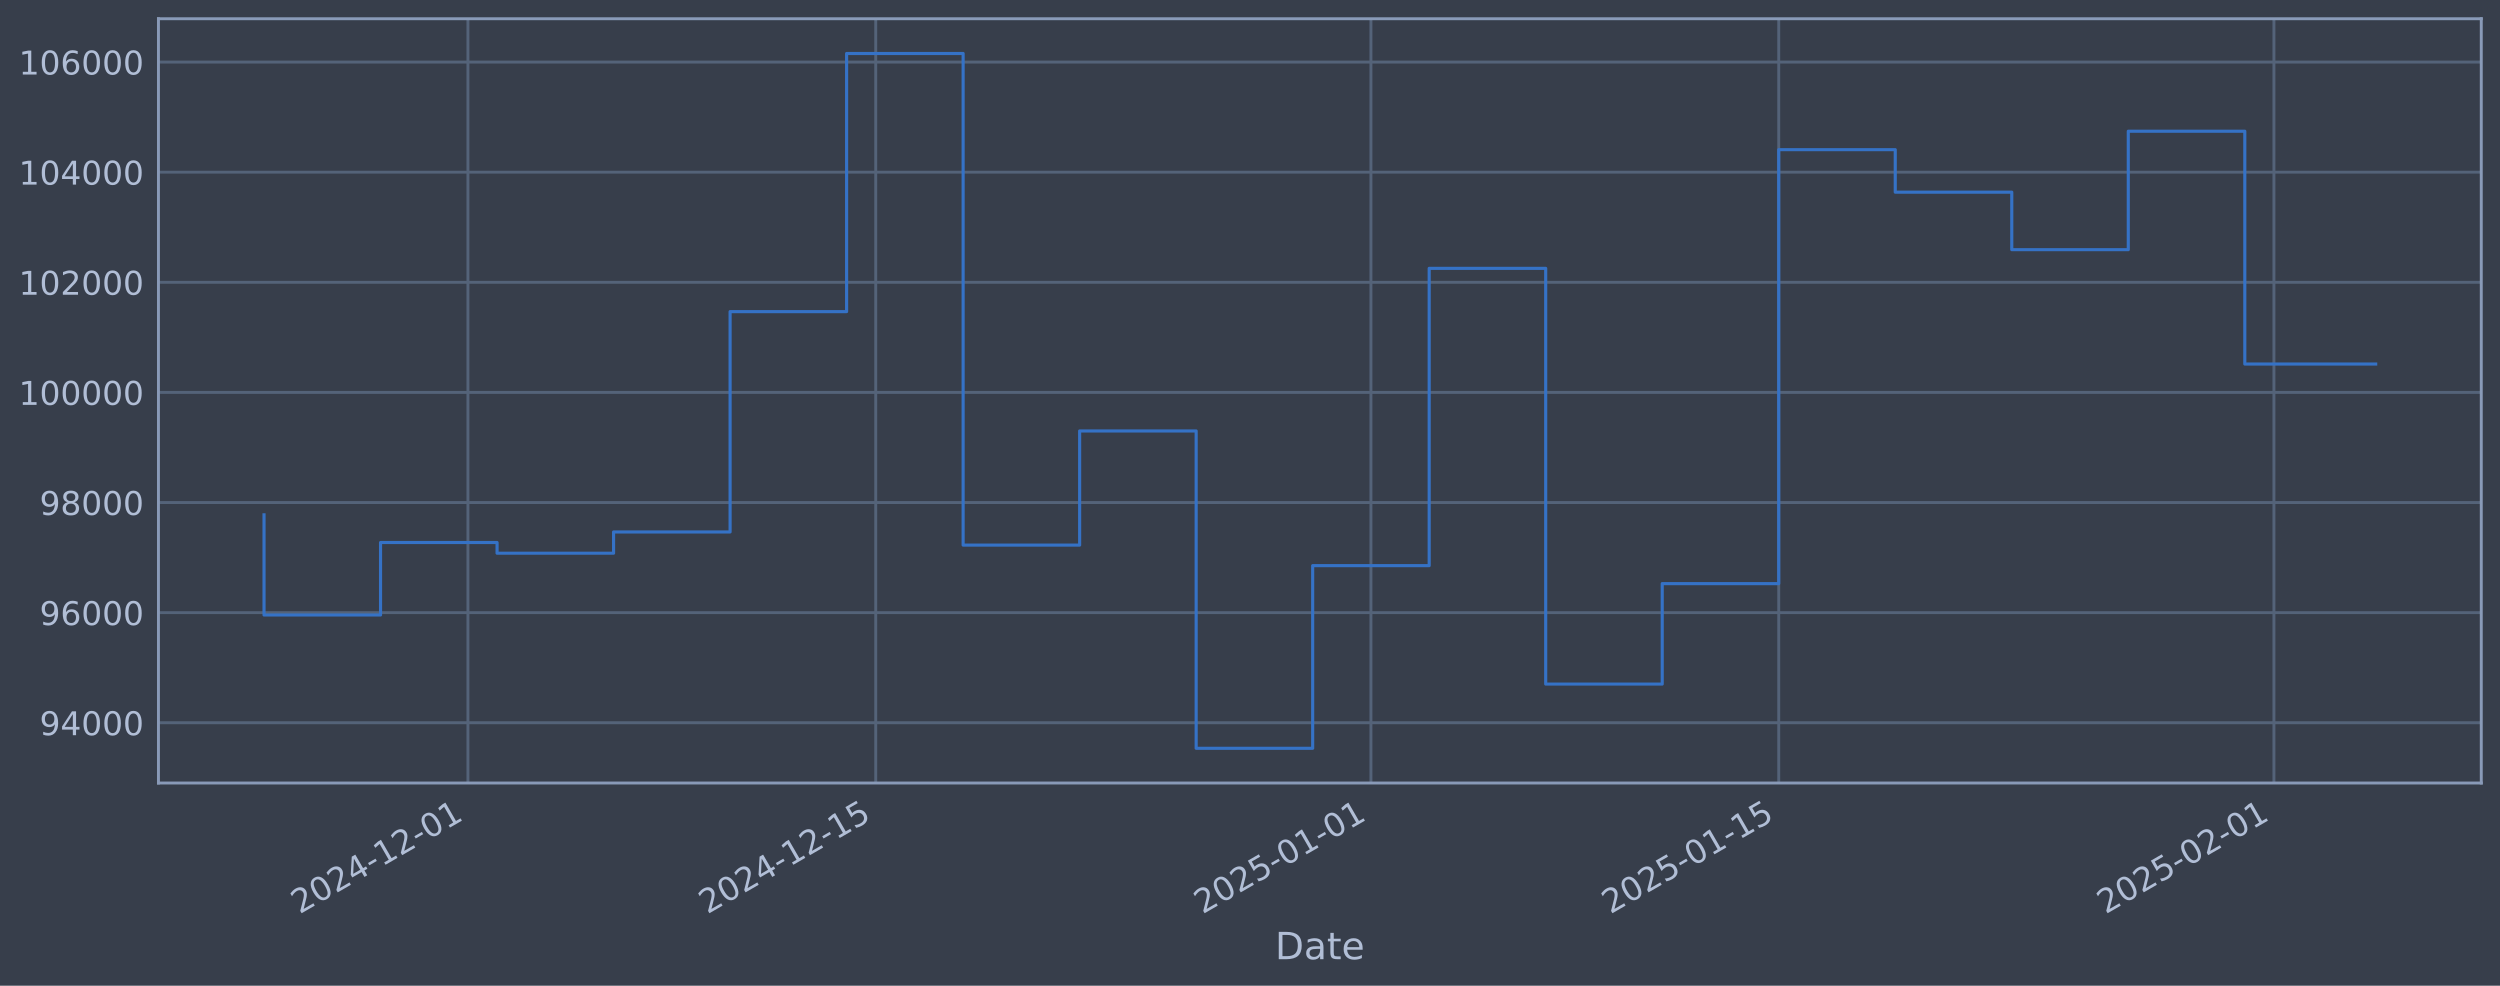
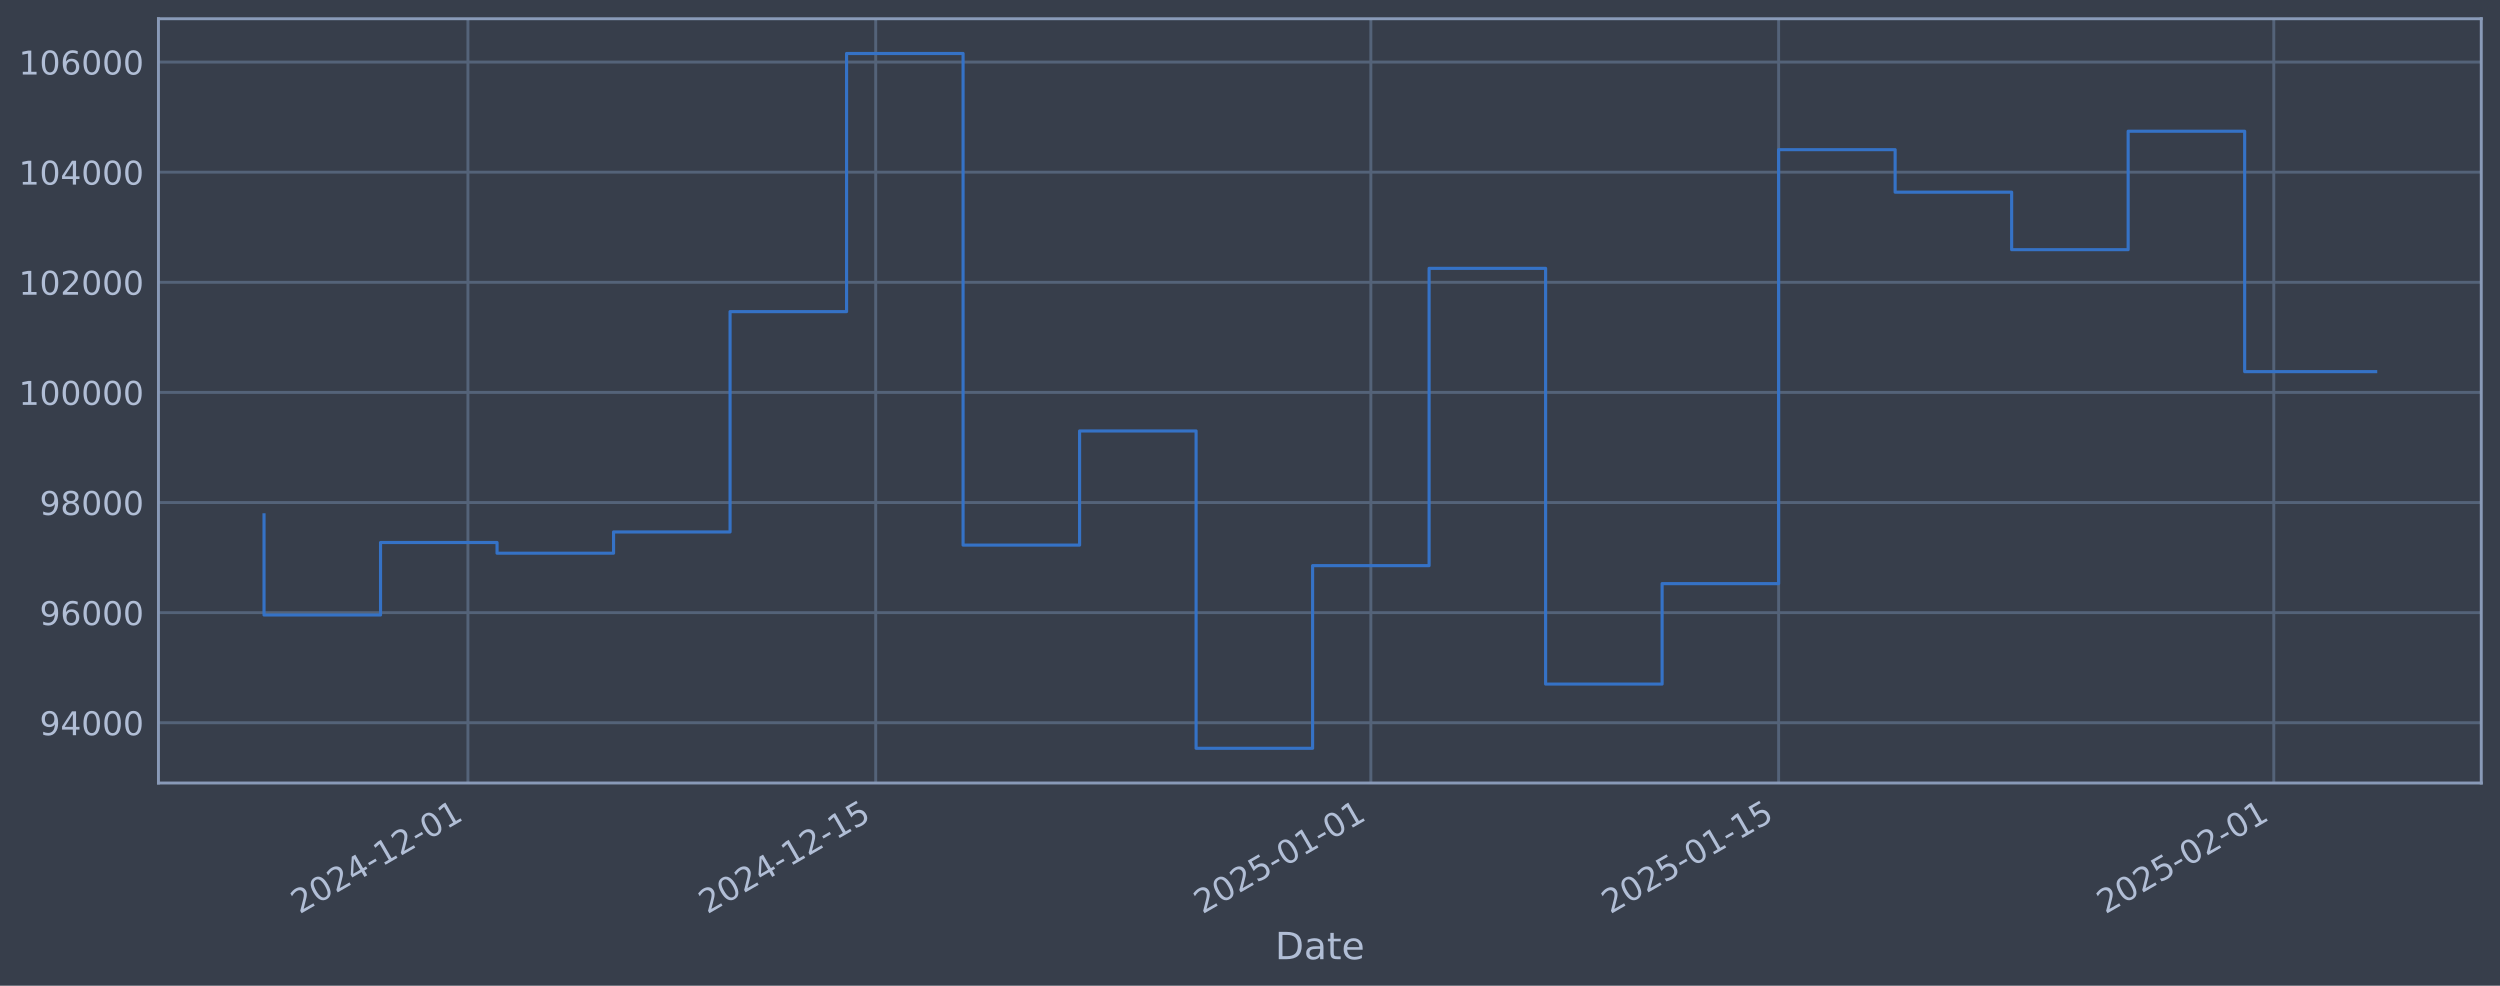
<svg xmlns="http://www.w3.org/2000/svg" xmlns:xlink="http://www.w3.org/1999/xlink" width="960.9pt" height="378.87pt" viewBox="0 0 960.9 378.87" version="1.1">
  <defs>
    <style type="text/css">*{stroke-linejoin: round; stroke-linecap: butt}</style>
  </defs>
  <g id="figure_1">
    <g id="patch_1">
      <path d="M 0 378.87  L 960.9 378.87  L 960.9 0  L 0 0  z " style="fill: #373e4b" />
    </g>
    <g id="axes_1">
      <g id="patch_2">
        <path d="M 60.901 300.96  L 953.701 300.96  L 953.701 7.2  L 60.901 7.2  z " style="fill: #373e4b" />
      </g>
      <g id="matplotlib.axis_1">
        <g id="xtick_1">
          <g id="line2d_1">
-             <path d="M 179.854 300.96  L 179.854 7.2  " clip-path="url(#pf321b527fd)" style="fill: none; stroke: #546379; stroke-width: 1.12; stroke-linecap: square" />
+             <path d="M 179.849 300.96  L 179.849 7.2  " clip-path="url(#pa98bd3d115)" style="fill: none; stroke: #546379; stroke-width: 1.12; stroke-linecap: square" />
          </g>
          <g id="line2d_2" />
          <g id="text_1">
-             <g style="fill: #b1bed6" transform="translate(115.1289 351.4642) rotate(-30) scale(0.126 -0.126)">
+             <g style="fill: #b1bed6" transform="translate(115.1232 351.4642) rotate(-30) scale(0.126 -0.126)">
              <defs>
                <path id="DejaVuSans-32" d="M 1228 531  L 3431 531  L 3431 0  L 469 0  L 469 531  Q 828 903 1448 1529  Q 2069 2156 2228 2338  Q 2531 2678 2651 2914  Q 2772 3150 2772 3378  Q 2772 3750 2511 3984  Q 2250 4219 1831 4219  Q 1534 4219 1204 4116  Q 875 4013 500 3803  L 500 4441  Q 881 4594 1212 4672  Q 1544 4750 1819 4750  Q 2544 4750 2975 4387  Q 3406 4025 3406 3419  Q 3406 3131 3298 2873  Q 3191 2616 2906 2266  Q 2828 2175 2409 1742  Q 1991 1309 1228 531  z " transform="scale(0.015625)" />
                <path id="DejaVuSans-30" d="M 2034 4250  Q 1547 4250 1301 3770  Q 1056 3291 1056 2328  Q 1056 1369 1301 889  Q 1547 409 2034 409  Q 2525 409 2770 889  Q 3016 1369 3016 2328  Q 3016 3291 2770 3770  Q 2525 4250 2034 4250  z M 2034 4750  Q 2819 4750 3233 4129  Q 3647 3509 3647 2328  Q 3647 1150 3233 529  Q 2819 -91 2034 -91  Q 1250 -91 836 529  Q 422 1150 422 2328  Q 422 3509 836 4129  Q 1250 4750 2034 4750  z " transform="scale(0.015625)" />
                <path id="DejaVuSans-34" d="M 2419 4116  L 825 1625  L 2419 1625  L 2419 4116  z M 2253 4666  L 3047 4666  L 3047 1625  L 3713 1625  L 3713 1100  L 3047 1100  L 3047 0  L 2419 0  L 2419 1100  L 313 1100  L 313 1709  L 2253 4666  z " transform="scale(0.015625)" />
                <path id="DejaVuSans-2d" d="M 313 2009  L 1997 2009  L 1997 1497  L 313 1497  L 313 2009  z " transform="scale(0.015625)" />
                <path id="DejaVuSans-31" d="M 794 531  L 1825 531  L 1825 4091  L 703 3866  L 703 4441  L 1819 4666  L 2450 4666  L 2450 531  L 3481 531  L 3481 0  L 794 0  L 794 531  z " transform="scale(0.015625)" />
              </defs>
              <use xlink:href="#DejaVuSans-32" />
              <use xlink:href="#DejaVuSans-30" transform="translate(63.62305 0)" />
              <use xlink:href="#DejaVuSans-32" transform="translate(127.2461 0)" />
              <use xlink:href="#DejaVuSans-34" transform="translate(190.8691 0)" />
              <use xlink:href="#DejaVuSans-2d" transform="translate(254.4922 0)" />
              <use xlink:href="#DejaVuSans-31" transform="translate(290.5762 0)" />
              <use xlink:href="#DejaVuSans-32" transform="translate(354.1992 0)" />
              <use xlink:href="#DejaVuSans-2d" transform="translate(417.8223 0)" />
              <use xlink:href="#DejaVuSans-30" transform="translate(453.9062 0)" />
              <use xlink:href="#DejaVuSans-31" transform="translate(517.5293 0)" />
            </g>
          </g>
        </g>
        <g id="xtick_2">
          <g id="line2d_3">
-             <path d="M 336.599 300.96  L 336.599 7.2  " clip-path="url(#pf321b527fd)" style="fill: none; stroke: #546379; stroke-width: 1.12; stroke-linecap: square" />
+             <path d="M 336.582 300.96  L 336.582 7.2  " clip-path="url(#pa98bd3d115)" style="fill: none; stroke: #546379; stroke-width: 1.12; stroke-linecap: square" />
          </g>
          <g id="line2d_4" />
          <g id="text_2">
-             <g style="fill: #b1bed6" transform="translate(271.8731 351.4642) rotate(-30) scale(0.126 -0.126)">
+             <g style="fill: #b1bed6" transform="translate(271.856 351.4642) rotate(-30) scale(0.126 -0.126)">
              <defs>
                <path id="DejaVuSans-35" d="M 691 4666  L 3169 4666  L 3169 4134  L 1269 4134  L 1269 2991  Q 1406 3038 1543 3061  Q 1681 3084 1819 3084  Q 2600 3084 3056 2656  Q 3513 2228 3513 1497  Q 3513 744 3044 326  Q 2575 -91 1722 -91  Q 1428 -91 1123 -41  Q 819 9 494 109  L 494 744  Q 775 591 1075 516  Q 1375 441 1709 441  Q 2250 441 2565 725  Q 2881 1009 2881 1497  Q 2881 1984 2565 2268  Q 2250 2553 1709 2553  Q 1456 2553 1204 2497  Q 953 2441 691 2322  L 691 4666  z " transform="scale(0.015625)" />
              </defs>
              <use xlink:href="#DejaVuSans-32" />
              <use xlink:href="#DejaVuSans-30" transform="translate(63.62305 0)" />
              <use xlink:href="#DejaVuSans-32" transform="translate(127.2461 0)" />
              <use xlink:href="#DejaVuSans-34" transform="translate(190.8691 0)" />
              <use xlink:href="#DejaVuSans-2d" transform="translate(254.4922 0)" />
              <use xlink:href="#DejaVuSans-31" transform="translate(290.5762 0)" />
              <use xlink:href="#DejaVuSans-32" transform="translate(354.1992 0)" />
              <use xlink:href="#DejaVuSans-2d" transform="translate(417.8223 0)" />
              <use xlink:href="#DejaVuSans-31" transform="translate(453.9062 0)" />
              <use xlink:href="#DejaVuSans-35" transform="translate(517.5293 0)" />
            </g>
          </g>
        </g>
        <g id="xtick_3">
          <g id="line2d_5">
-             <path d="M 526.931 300.96  L 526.931 7.2  " clip-path="url(#pf321b527fd)" style="fill: none; stroke: #546379; stroke-width: 1.12; stroke-linecap: square" />
+             <path d="M 526.9 300.96  L 526.9 7.2  " clip-path="url(#pa98bd3d115)" style="fill: none; stroke: #546379; stroke-width: 1.12; stroke-linecap: square" />
          </g>
          <g id="line2d_6" />
          <g id="text_3">
-             <g style="fill: #b1bed6" transform="translate(462.2053 351.4642) rotate(-30) scale(0.126 -0.126)">
+             <g style="fill: #b1bed6" transform="translate(462.1744 351.4642) rotate(-30) scale(0.126 -0.126)">
              <use xlink:href="#DejaVuSans-32" />
              <use xlink:href="#DejaVuSans-30" transform="translate(63.62305 0)" />
              <use xlink:href="#DejaVuSans-32" transform="translate(127.2461 0)" />
              <use xlink:href="#DejaVuSans-35" transform="translate(190.8691 0)" />
              <use xlink:href="#DejaVuSans-2d" transform="translate(254.4922 0)" />
              <use xlink:href="#DejaVuSans-30" transform="translate(290.5762 0)" />
              <use xlink:href="#DejaVuSans-31" transform="translate(354.1992 0)" />
              <use xlink:href="#DejaVuSans-2d" transform="translate(417.8223 0)" />
              <use xlink:href="#DejaVuSans-30" transform="translate(453.9062 0)" />
              <use xlink:href="#DejaVuSans-31" transform="translate(517.5293 0)" />
            </g>
          </g>
        </g>
        <g id="xtick_4">
          <g id="line2d_7">
-             <path d="M 683.675 300.96  L 683.675 7.2  " clip-path="url(#pf321b527fd)" style="fill: none; stroke: #546379; stroke-width: 1.12; stroke-linecap: square" />
+             <path d="M 683.633 300.96  L 683.633 7.2  " clip-path="url(#pa98bd3d115)" style="fill: none; stroke: #546379; stroke-width: 1.12; stroke-linecap: square" />
          </g>
          <g id="line2d_8" />
          <g id="text_4">
-             <g style="fill: #b1bed6" transform="translate(618.9495 351.4642) rotate(-30) scale(0.126 -0.126)">
+             <g style="fill: #b1bed6" transform="translate(618.9072 351.4642) rotate(-30) scale(0.126 -0.126)">
              <use xlink:href="#DejaVuSans-32" />
              <use xlink:href="#DejaVuSans-30" transform="translate(63.62305 0)" />
              <use xlink:href="#DejaVuSans-32" transform="translate(127.2461 0)" />
              <use xlink:href="#DejaVuSans-35" transform="translate(190.8691 0)" />
              <use xlink:href="#DejaVuSans-2d" transform="translate(254.4922 0)" />
              <use xlink:href="#DejaVuSans-30" transform="translate(290.5762 0)" />
              <use xlink:href="#DejaVuSans-31" transform="translate(354.1992 0)" />
              <use xlink:href="#DejaVuSans-2d" transform="translate(417.8223 0)" />
              <use xlink:href="#DejaVuSans-31" transform="translate(453.9062 0)" />
              <use xlink:href="#DejaVuSans-35" transform="translate(517.5293 0)" />
            </g>
          </g>
        </g>
        <g id="xtick_5">
          <g id="line2d_9">
-             <path d="M 874.007 300.96  L 874.007 7.2  " clip-path="url(#pf321b527fd)" style="fill: none; stroke: #546379; stroke-width: 1.12; stroke-linecap: square" />
+             <path d="M 873.951 300.96  L 873.951 7.2  " clip-path="url(#pa98bd3d115)" style="fill: none; stroke: #546379; stroke-width: 1.12; stroke-linecap: square" />
          </g>
          <g id="line2d_10" />
          <g id="text_5">
-             <g style="fill: #b1bed6" transform="translate(809.2818 351.4642) rotate(-30) scale(0.126 -0.126)">
+             <g style="fill: #b1bed6" transform="translate(809.2256 351.4642) rotate(-30) scale(0.126 -0.126)">
              <use xlink:href="#DejaVuSans-32" />
              <use xlink:href="#DejaVuSans-30" transform="translate(63.62305 0)" />
              <use xlink:href="#DejaVuSans-32" transform="translate(127.2461 0)" />
              <use xlink:href="#DejaVuSans-35" transform="translate(190.8691 0)" />
              <use xlink:href="#DejaVuSans-2d" transform="translate(254.4922 0)" />
              <use xlink:href="#DejaVuSans-30" transform="translate(290.5762 0)" />
              <use xlink:href="#DejaVuSans-32" transform="translate(354.1992 0)" />
              <use xlink:href="#DejaVuSans-2d" transform="translate(417.8223 0)" />
              <use xlink:href="#DejaVuSans-30" transform="translate(453.9062 0)" />
              <use xlink:href="#DejaVuSans-31" transform="translate(517.5293 0)" />
            </g>
          </g>
        </g>
        <g id="text_6">
          <g style="fill: #b1bed6" transform="translate(490.0914 368.6753) scale(0.144 -0.144)">
            <defs>
              <path id="DejaVuSans-44" d="M 1259 4147  L 1259 519  L 2022 519  Q 2988 519 3436 956  Q 3884 1394 3884 2338  Q 3884 3275 3436 3711  Q 2988 4147 2022 4147  L 1259 4147  z M 628 4666  L 1925 4666  Q 3281 4666 3915 4102  Q 4550 3538 4550 2338  Q 4550 1131 3912 565  Q 3275 0 1925 0  L 628 0  L 628 4666  z " transform="scale(0.015625)" />
              <path id="DejaVuSans-61" d="M 2194 1759  Q 1497 1759 1228 1600  Q 959 1441 959 1056  Q 959 750 1161 570  Q 1363 391 1709 391  Q 2188 391 2477 730  Q 2766 1069 2766 1631  L 2766 1759  L 2194 1759  z M 3341 1997  L 3341 0  L 2766 0  L 2766 531  Q 2569 213 2275 61  Q 1981 -91 1556 -91  Q 1019 -91 701 211  Q 384 513 384 1019  Q 384 1609 779 1909  Q 1175 2209 1959 2209  L 2766 2209  L 2766 2266  Q 2766 2663 2505 2880  Q 2244 3097 1772 3097  Q 1472 3097 1187 3025  Q 903 2953 641 2809  L 641 3341  Q 956 3463 1253 3523  Q 1550 3584 1831 3584  Q 2591 3584 2966 3190  Q 3341 2797 3341 1997  z " transform="scale(0.015625)" />
              <path id="DejaVuSans-74" d="M 1172 4494  L 1172 3500  L 2356 3500  L 2356 3053  L 1172 3053  L 1172 1153  Q 1172 725 1289 603  Q 1406 481 1766 481  L 2356 481  L 2356 0  L 1766 0  Q 1100 0 847 248  Q 594 497 594 1153  L 594 3053  L 172 3053  L 172 3500  L 594 3500  L 594 4494  L 1172 4494  z " transform="scale(0.015625)" />
              <path id="DejaVuSans-65" d="M 3597 1894  L 3597 1613  L 953 1613  Q 991 1019 1311 708  Q 1631 397 2203 397  Q 2534 397 2845 478  Q 3156 559 3463 722  L 3463 178  Q 3153 47 2828 -22  Q 2503 -91 2169 -91  Q 1331 -91 842 396  Q 353 884 353 1716  Q 353 2575 817 3079  Q 1281 3584 2069 3584  Q 2775 3584 3186 3129  Q 3597 2675 3597 1894  z M 3022 2063  Q 3016 2534 2758 2815  Q 2500 3097 2075 3097  Q 1594 3097 1305 2825  Q 1016 2553 972 2059  L 3022 2063  z " transform="scale(0.015625)" />
            </defs>
            <use xlink:href="#DejaVuSans-44" />
            <use xlink:href="#DejaVuSans-61" transform="translate(77.00195 0)" />
            <use xlink:href="#DejaVuSans-74" transform="translate(138.2812 0)" />
            <use xlink:href="#DejaVuSans-65" transform="translate(177.4902 0)" />
          </g>
        </g>
      </g>
      <g id="matplotlib.axis_2">
        <g id="ytick_1">
          <g id="line2d_11">
-             <path d="M 60.901 277.797  L 953.701 277.797  " clip-path="url(#pf321b527fd)" style="fill: none; stroke: #546379; stroke-width: 1.12; stroke-linecap: square" />
+             <path d="M 60.901 277.797  L 953.701 277.797  " clip-path="url(#pa98bd3d115)" style="fill: none; stroke: #546379; stroke-width: 1.12; stroke-linecap: square" />
          </g>
          <g id="line2d_12" />
          <g id="text_7">
            <g style="fill: #b1bed6" transform="translate(15.21675 282.5841) scale(0.126 -0.126)">
              <defs>
                <path id="DejaVuSans-39" d="M 703 97  L 703 672  Q 941 559 1184 500  Q 1428 441 1663 441  Q 2288 441 2617 861  Q 2947 1281 2994 2138  Q 2813 1869 2534 1725  Q 2256 1581 1919 1581  Q 1219 1581 811 2004  Q 403 2428 403 3163  Q 403 3881 828 4315  Q 1253 4750 1959 4750  Q 2769 4750 3195 4129  Q 3622 3509 3622 2328  Q 3622 1225 3098 567  Q 2575 -91 1691 -91  Q 1453 -91 1209 -44  Q 966 3 703 97  z M 1959 2075  Q 2384 2075 2632 2365  Q 2881 2656 2881 3163  Q 2881 3666 2632 3958  Q 2384 4250 1959 4250  Q 1534 4250 1286 3958  Q 1038 3666 1038 3163  Q 1038 2656 1286 2365  Q 1534 2075 1959 2075  z " transform="scale(0.015625)" />
              </defs>
              <use xlink:href="#DejaVuSans-39" />
              <use xlink:href="#DejaVuSans-34" transform="translate(63.62305 0)" />
              <use xlink:href="#DejaVuSans-30" transform="translate(127.2461 0)" />
              <use xlink:href="#DejaVuSans-30" transform="translate(190.8691 0)" />
              <use xlink:href="#DejaVuSans-30" transform="translate(254.4922 0)" />
            </g>
          </g>
        </g>
        <g id="ytick_2">
          <g id="line2d_13">
-             <path d="M 60.901 235.473  L 953.701 235.473  " clip-path="url(#pf321b527fd)" style="fill: none; stroke: #546379; stroke-width: 1.12; stroke-linecap: square" />
+             <path d="M 60.901 235.473  L 953.701 235.473  " clip-path="url(#pa98bd3d115)" style="fill: none; stroke: #546379; stroke-width: 1.12; stroke-linecap: square" />
          </g>
          <g id="line2d_14" />
          <g id="text_8">
            <g style="fill: #b1bed6" transform="translate(15.21675 240.2602) scale(0.126 -0.126)">
              <defs>
                <path id="DejaVuSans-36" d="M 2113 2584  Q 1688 2584 1439 2293  Q 1191 2003 1191 1497  Q 1191 994 1439 701  Q 1688 409 2113 409  Q 2538 409 2786 701  Q 3034 994 3034 1497  Q 3034 2003 2786 2293  Q 2538 2584 2113 2584  z M 3366 4563  L 3366 3988  Q 3128 4100 2886 4159  Q 2644 4219 2406 4219  Q 1781 4219 1451 3797  Q 1122 3375 1075 2522  Q 1259 2794 1537 2939  Q 1816 3084 2150 3084  Q 2853 3084 3261 2657  Q 3669 2231 3669 1497  Q 3669 778 3244 343  Q 2819 -91 2113 -91  Q 1303 -91 875 529  Q 447 1150 447 2328  Q 447 3434 972 4092  Q 1497 4750 2381 4750  Q 2619 4750 2861 4703  Q 3103 4656 3366 4563  z " transform="scale(0.015625)" />
              </defs>
              <use xlink:href="#DejaVuSans-39" />
              <use xlink:href="#DejaVuSans-36" transform="translate(63.62305 0)" />
              <use xlink:href="#DejaVuSans-30" transform="translate(127.2461 0)" />
              <use xlink:href="#DejaVuSans-30" transform="translate(190.8691 0)" />
              <use xlink:href="#DejaVuSans-30" transform="translate(254.4922 0)" />
            </g>
          </g>
        </g>
        <g id="ytick_3">
          <g id="line2d_15">
-             <path d="M 60.901 193.149  L 953.701 193.149  " clip-path="url(#pf321b527fd)" style="fill: none; stroke: #546379; stroke-width: 1.12; stroke-linecap: square" />
+             <path d="M 60.901 193.149  L 953.701 193.149  " clip-path="url(#pa98bd3d115)" style="fill: none; stroke: #546379; stroke-width: 1.12; stroke-linecap: square" />
          </g>
          <g id="line2d_16" />
          <g id="text_9">
            <g style="fill: #b1bed6" transform="translate(15.21675 197.9364) scale(0.126 -0.126)">
              <defs>
                <path id="DejaVuSans-38" d="M 2034 2216  Q 1584 2216 1326 1975  Q 1069 1734 1069 1313  Q 1069 891 1326 650  Q 1584 409 2034 409  Q 2484 409 2743 651  Q 3003 894 3003 1313  Q 3003 1734 2745 1975  Q 2488 2216 2034 2216  z M 1403 2484  Q 997 2584 770 2862  Q 544 3141 544 3541  Q 544 4100 942 4425  Q 1341 4750 2034 4750  Q 2731 4750 3128 4425  Q 3525 4100 3525 3541  Q 3525 3141 3298 2862  Q 3072 2584 2669 2484  Q 3125 2378 3379 2068  Q 3634 1759 3634 1313  Q 3634 634 3220 271  Q 2806 -91 2034 -91  Q 1263 -91 848 271  Q 434 634 434 1313  Q 434 1759 690 2068  Q 947 2378 1403 2484  z M 1172 3481  Q 1172 3119 1398 2916  Q 1625 2713 2034 2713  Q 2441 2713 2670 2916  Q 2900 3119 2900 3481  Q 2900 3844 2670 4047  Q 2441 4250 2034 4250  Q 1625 4250 1398 4047  Q 1172 3844 1172 3481  z " transform="scale(0.015625)" />
              </defs>
              <use xlink:href="#DejaVuSans-39" />
              <use xlink:href="#DejaVuSans-38" transform="translate(63.62305 0)" />
              <use xlink:href="#DejaVuSans-30" transform="translate(127.2461 0)" />
              <use xlink:href="#DejaVuSans-30" transform="translate(190.8691 0)" />
              <use xlink:href="#DejaVuSans-30" transform="translate(254.4922 0)" />
            </g>
          </g>
        </g>
        <g id="ytick_4">
          <g id="line2d_17">
-             <path d="M 60.901 150.826  L 953.701 150.826  " clip-path="url(#pf321b527fd)" style="fill: none; stroke: #546379; stroke-width: 1.12; stroke-linecap: square" />
+             <path d="M 60.901 150.826  L 953.701 150.826  " clip-path="url(#pa98bd3d115)" style="fill: none; stroke: #546379; stroke-width: 1.12; stroke-linecap: square" />
          </g>
          <g id="line2d_18" />
          <g id="text_10">
            <g style="fill: #b1bed6" transform="translate(7.2 155.6126) scale(0.126 -0.126)">
              <use xlink:href="#DejaVuSans-31" />
              <use xlink:href="#DejaVuSans-30" transform="translate(63.62305 0)" />
              <use xlink:href="#DejaVuSans-30" transform="translate(127.2461 0)" />
              <use xlink:href="#DejaVuSans-30" transform="translate(190.8691 0)" />
              <use xlink:href="#DejaVuSans-30" transform="translate(254.4922 0)" />
              <use xlink:href="#DejaVuSans-30" transform="translate(318.1152 0)" />
            </g>
          </g>
        </g>
        <g id="ytick_5">
          <g id="line2d_19">
-             <path d="M 60.901 108.502  L 953.701 108.502  " clip-path="url(#pf321b527fd)" style="fill: none; stroke: #546379; stroke-width: 1.12; stroke-linecap: square" />
+             <path d="M 60.901 108.502  L 953.701 108.502  " clip-path="url(#pa98bd3d115)" style="fill: none; stroke: #546379; stroke-width: 1.12; stroke-linecap: square" />
          </g>
          <g id="line2d_20" />
          <g id="text_11">
            <g style="fill: #b1bed6" transform="translate(7.2 113.2888) scale(0.126 -0.126)">
              <use xlink:href="#DejaVuSans-31" />
              <use xlink:href="#DejaVuSans-30" transform="translate(63.62305 0)" />
              <use xlink:href="#DejaVuSans-32" transform="translate(127.2461 0)" />
              <use xlink:href="#DejaVuSans-30" transform="translate(190.8691 0)" />
              <use xlink:href="#DejaVuSans-30" transform="translate(254.4922 0)" />
              <use xlink:href="#DejaVuSans-30" transform="translate(318.1152 0)" />
            </g>
          </g>
        </g>
        <g id="ytick_6">
          <g id="line2d_21">
-             <path d="M 60.901 66.178  L 953.701 66.178  " clip-path="url(#pf321b527fd)" style="fill: none; stroke: #546379; stroke-width: 1.12; stroke-linecap: square" />
+             <path d="M 60.901 66.178  L 953.701 66.178  " clip-path="url(#pa98bd3d115)" style="fill: none; stroke: #546379; stroke-width: 1.12; stroke-linecap: square" />
          </g>
          <g id="line2d_22" />
          <g id="text_12">
            <g style="fill: #b1bed6" transform="translate(7.2 70.96502) scale(0.126 -0.126)">
              <use xlink:href="#DejaVuSans-31" />
              <use xlink:href="#DejaVuSans-30" transform="translate(63.62305 0)" />
              <use xlink:href="#DejaVuSans-34" transform="translate(127.2461 0)" />
              <use xlink:href="#DejaVuSans-30" transform="translate(190.8691 0)" />
              <use xlink:href="#DejaVuSans-30" transform="translate(254.4922 0)" />
              <use xlink:href="#DejaVuSans-30" transform="translate(318.1152 0)" />
            </g>
          </g>
        </g>
        <g id="ytick_7">
          <g id="line2d_23">
-             <path d="M 60.901 23.854  L 953.701 23.854  " clip-path="url(#pf321b527fd)" style="fill: none; stroke: #546379; stroke-width: 1.12; stroke-linecap: square" />
+             <path d="M 60.901 23.854  L 953.701 23.854  " clip-path="url(#pa98bd3d115)" style="fill: none; stroke: #546379; stroke-width: 1.12; stroke-linecap: square" />
          </g>
          <g id="line2d_24" />
          <g id="text_13">
            <g style="fill: #b1bed6" transform="translate(7.2 28.64121) scale(0.126 -0.126)">
              <use xlink:href="#DejaVuSans-31" />
              <use xlink:href="#DejaVuSans-30" transform="translate(63.62305 0)" />
              <use xlink:href="#DejaVuSans-36" transform="translate(127.2461 0)" />
              <use xlink:href="#DejaVuSans-30" transform="translate(190.8691 0)" />
              <use xlink:href="#DejaVuSans-30" transform="translate(254.4922 0)" />
              <use xlink:href="#DejaVuSans-30" transform="translate(318.1152 0)" />
            </g>
          </g>
        </g>
      </g>
      <g id="line2d_25">
-         <path d="M 101.482 197.87  L 101.482 236.383  L 146.266 236.383  L 146.266 208.521  L 191.05 208.521  L 191.05 212.628  L 235.834 212.628  L 235.834 204.459  L 280.619 204.459  L 280.619 119.77  L 325.403 119.77  L 325.403 20.553  L 370.187 20.553  L 370.187 209.517  L 414.971 209.517  L 414.971 165.636  L 459.755 165.636  L 459.755 287.607  L 504.539 287.607  L 504.539 217.409  L 549.323 217.409  L 549.323 103.141  L 594.107 103.141  L 594.107 262.927  L 638.891 262.927  L 638.891 224.318  L 683.675 224.318  L 683.675 57.525  L 728.459 57.525  L 728.459 73.859  L 773.243 73.859  L 773.243 95.961  L 818.027 95.961  L 818.027 50.434  L 862.811 50.434  L 862.811 139.919  L 913.119 139.919  " clip-path="url(#pf321b527fd)" style="fill: none; stroke: #3572c6; stroke-width: 1.2; stroke-linecap: square" />
+         <path d="M 101.482 197.87  L 101.482 236.383  L 146.263 236.383  L 146.263 208.521  L 191.044 208.521  L 191.044 212.628  L 235.825 212.628  L 235.825 204.459  L 280.606 204.459  L 280.606 119.77  L 325.386 119.77  L 325.386 20.553  L 370.167 20.553  L 370.167 209.517  L 414.948 209.517  L 414.948 165.636  L 459.729 165.636  L 459.729 287.607  L 504.51 287.607  L 504.51 217.409  L 549.29 217.409  L 549.29 103.141  L 594.071 103.141  L 594.071 262.927  L 638.852 262.927  L 638.852 224.318  L 683.633 224.318  L 683.633 57.525  L 728.414 57.525  L 728.414 73.859  L 773.194 73.859  L 773.194 95.961  L 817.975 95.961  L 817.975 50.434  L 862.756 50.434  L 862.756 142.846  L 913.119 142.846  " clip-path="url(#pa98bd3d115)" style="fill: none; stroke: #3572c6; stroke-width: 1.2; stroke-linecap: square" />
      </g>
      <g id="patch_3">
        <path d="M 60.901 300.96  L 60.901 7.2  " style="fill: none; stroke: #899ab8; stroke-width: 1.12; stroke-linejoin: miter; stroke-linecap: square" />
      </g>
      <g id="patch_4">
        <path d="M 953.701 300.96  L 953.701 7.2  " style="fill: none; stroke: #899ab8; stroke-width: 1.12; stroke-linejoin: miter; stroke-linecap: square" />
      </g>
      <g id="patch_5">
        <path d="M 60.901 300.96  L 953.701 300.96  " style="fill: none; stroke: #899ab8; stroke-width: 1.12; stroke-linejoin: miter; stroke-linecap: square" />
      </g>
      <g id="patch_6">
        <path d="M 60.901 7.2  L 953.701 7.2  " style="fill: none; stroke: #899ab8; stroke-width: 1.12; stroke-linejoin: miter; stroke-linecap: square" />
      </g>
    </g>
  </g>
  <defs>
-     <clipPath id="pf321b527fd">
+     <clipPath id="pa98bd3d115">
      <rect x="60.901" y="7.2" width="892.8" height="293.76" />
    </clipPath>
  </defs>
</svg>
